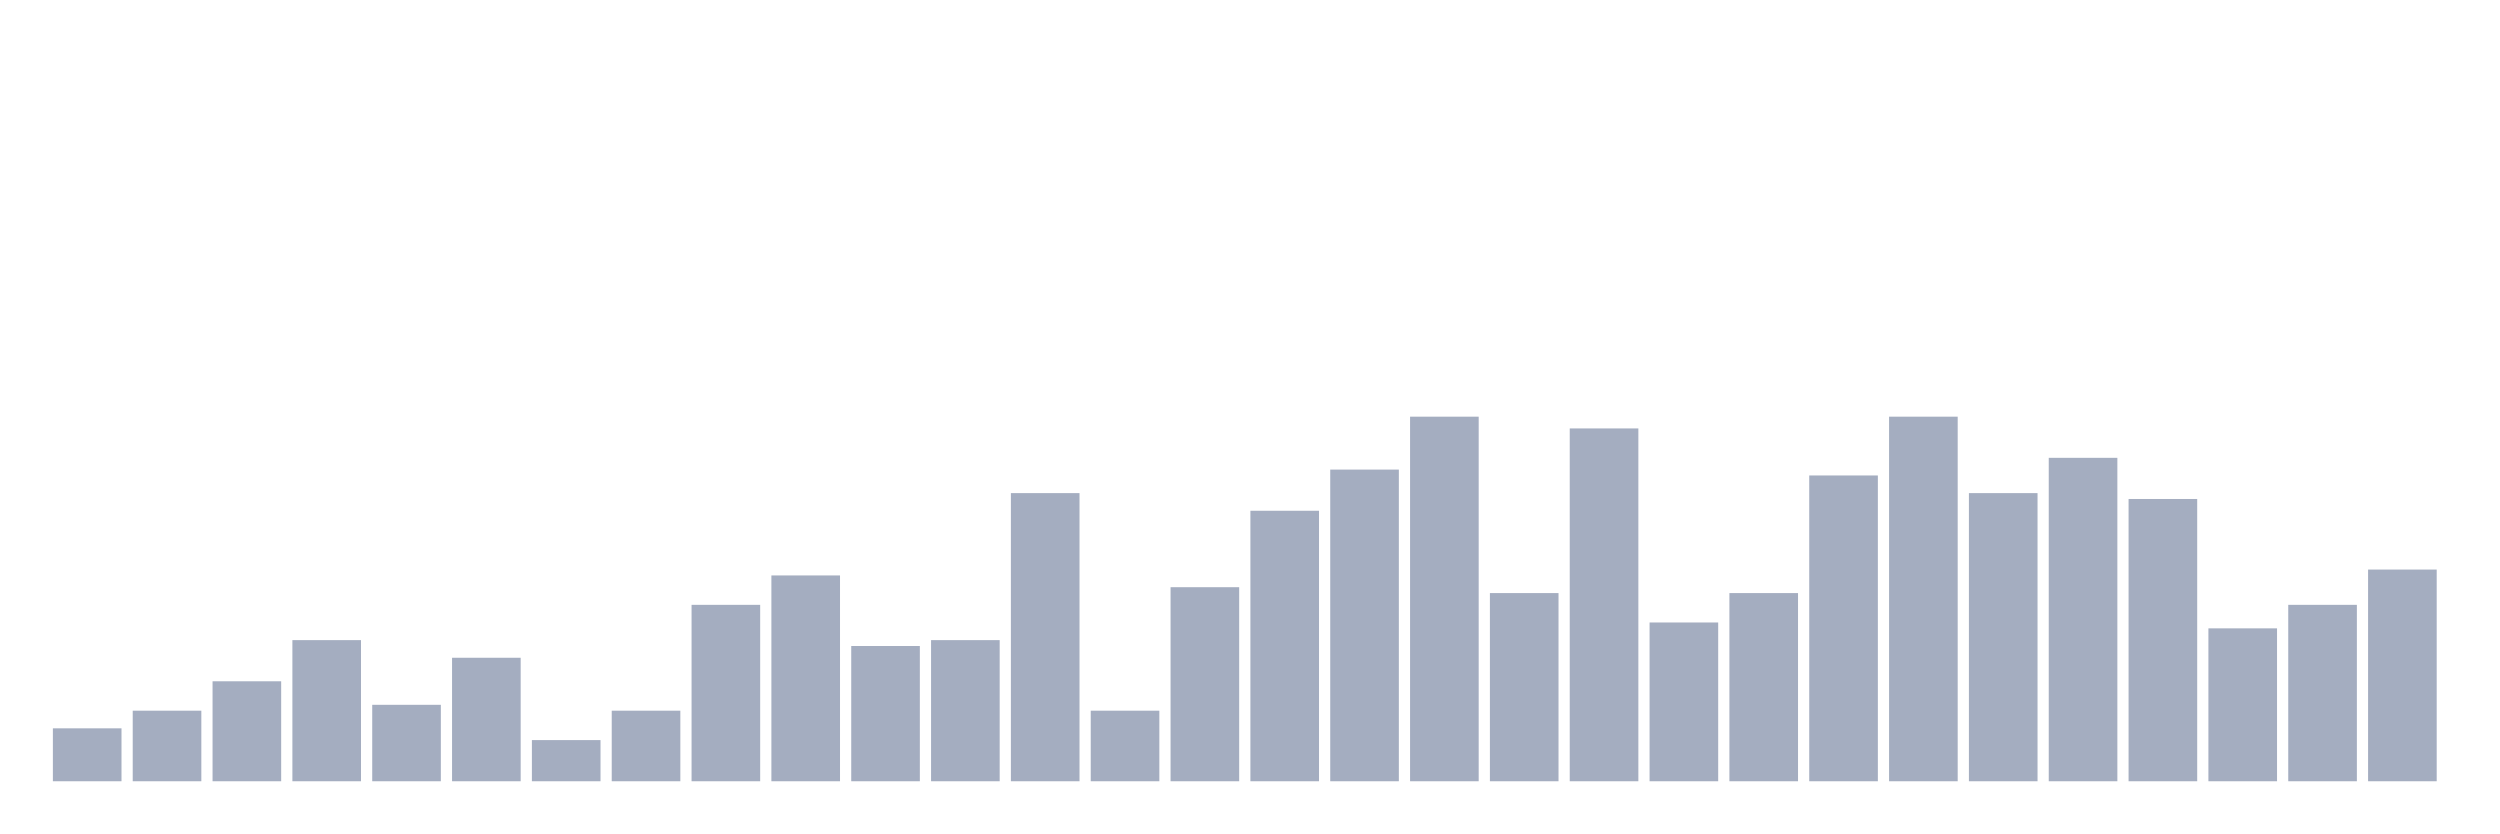
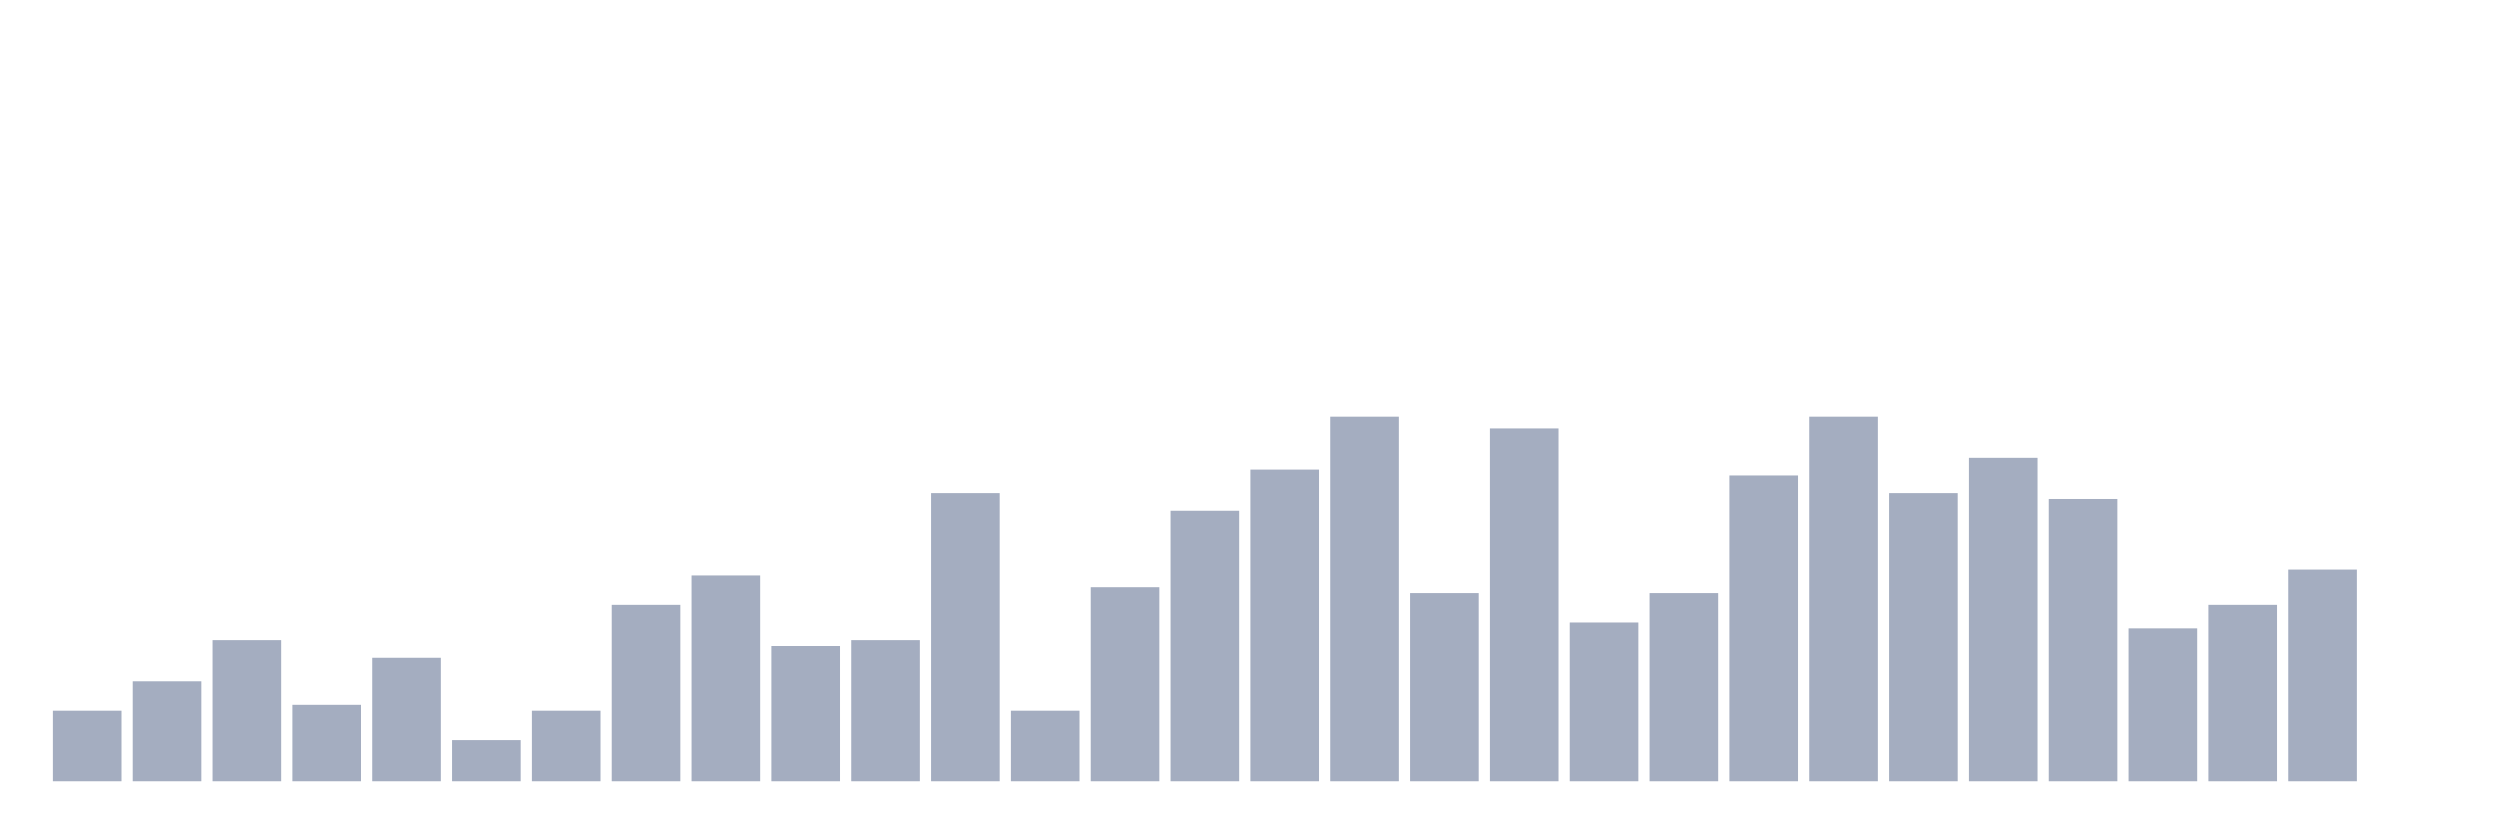
<svg xmlns="http://www.w3.org/2000/svg" viewBox="0 0 480 160">
  <g transform="translate(10,10)">
-     <rect class="bar" x="0.153" width="13.175" y="129.839" height="10.161" fill="rgb(164,173,192)" />
-     <rect class="bar" x="15.482" width="13.175" y="126.452" height="13.548" fill="rgb(164,173,192)" />
-     <rect class="bar" x="30.81" width="13.175" y="120.806" height="19.194" fill="rgb(164,173,192)" />
-     <rect class="bar" x="46.138" width="13.175" y="112.903" height="27.097" fill="rgb(164,173,192)" />
-     <rect class="bar" x="61.466" width="13.175" y="125.323" height="14.677" fill="rgb(164,173,192)" />
-     <rect class="bar" x="76.794" width="13.175" y="116.29" height="23.71" fill="rgb(164,173,192)" />
-     <rect class="bar" x="92.123" width="13.175" y="132.097" height="7.903" fill="rgb(164,173,192)" />
-     <rect class="bar" x="107.451" width="13.175" y="126.452" height="13.548" fill="rgb(164,173,192)" />
-     <rect class="bar" x="122.779" width="13.175" y="106.129" height="33.871" fill="rgb(164,173,192)" />
-     <rect class="bar" x="138.107" width="13.175" y="100.484" height="39.516" fill="rgb(164,173,192)" />
-     <rect class="bar" x="153.436" width="13.175" y="114.032" height="25.968" fill="rgb(164,173,192)" />
-     <rect class="bar" x="168.764" width="13.175" y="112.903" height="27.097" fill="rgb(164,173,192)" />
-     <rect class="bar" x="184.092" width="13.175" y="84.677" height="55.323" fill="rgb(164,173,192)" />
-     <rect class="bar" x="199.42" width="13.175" y="126.452" height="13.548" fill="rgb(164,173,192)" />
-     <rect class="bar" x="214.748" width="13.175" y="102.742" height="37.258" fill="rgb(164,173,192)" />
-     <rect class="bar" x="230.077" width="13.175" y="88.065" height="51.935" fill="rgb(164,173,192)" />
-     <rect class="bar" x="245.405" width="13.175" y="80.161" height="59.839" fill="rgb(164,173,192)" />
-     <rect class="bar" x="260.733" width="13.175" y="70" height="70" fill="rgb(164,173,192)" />
-     <rect class="bar" x="276.061" width="13.175" y="103.871" height="36.129" fill="rgb(164,173,192)" />
-     <rect class="bar" x="291.39" width="13.175" y="72.258" height="67.742" fill="rgb(164,173,192)" />
-     <rect class="bar" x="306.718" width="13.175" y="109.516" height="30.484" fill="rgb(164,173,192)" />
-     <rect class="bar" x="322.046" width="13.175" y="103.871" height="36.129" fill="rgb(164,173,192)" />
-     <rect class="bar" x="337.374" width="13.175" y="81.29" height="58.71" fill="rgb(164,173,192)" />
-     <rect class="bar" x="352.702" width="13.175" y="70" height="70" fill="rgb(164,173,192)" />
-     <rect class="bar" x="368.031" width="13.175" y="84.677" height="55.323" fill="rgb(164,173,192)" />
-     <rect class="bar" x="383.359" width="13.175" y="77.903" height="62.097" fill="rgb(164,173,192)" />
-     <rect class="bar" x="398.687" width="13.175" y="85.806" height="54.194" fill="rgb(164,173,192)" />
-     <rect class="bar" x="414.015" width="13.175" y="110.645" height="29.355" fill="rgb(164,173,192)" />
-     <rect class="bar" x="429.344" width="13.175" y="106.129" height="33.871" fill="rgb(164,173,192)" />
-     <rect class="bar" x="444.672" width="13.175" y="99.355" height="40.645" fill="rgb(164,173,192)" />
+     <rect class="bar" x="0.153" width="13.175" y="126.452" height="13.548" fill="rgb(164,173,192)" />
+     <rect class="bar" x="15.482" width="13.175" y="120.806" height="19.194" fill="rgb(164,173,192)" />
+     <rect class="bar" x="30.81" width="13.175" y="112.903" height="27.097" fill="rgb(164,173,192)" />
+     <rect class="bar" x="46.138" width="13.175" y="125.323" height="14.677" fill="rgb(164,173,192)" />
+     <rect class="bar" x="61.466" width="13.175" y="116.29" height="23.71" fill="rgb(164,173,192)" />
+     <rect class="bar" x="76.794" width="13.175" y="132.097" height="7.903" fill="rgb(164,173,192)" />
+     <rect class="bar" x="92.123" width="13.175" y="126.452" height="13.548" fill="rgb(164,173,192)" />
+     <rect class="bar" x="107.451" width="13.175" y="106.129" height="33.871" fill="rgb(164,173,192)" />
+     <rect class="bar" x="122.779" width="13.175" y="100.484" height="39.516" fill="rgb(164,173,192)" />
+     <rect class="bar" x="138.107" width="13.175" y="114.032" height="25.968" fill="rgb(164,173,192)" />
+     <rect class="bar" x="153.436" width="13.175" y="112.903" height="27.097" fill="rgb(164,173,192)" />
+     <rect class="bar" x="168.764" width="13.175" y="84.677" height="55.323" fill="rgb(164,173,192)" />
+     <rect class="bar" x="184.092" width="13.175" y="126.452" height="13.548" fill="rgb(164,173,192)" />
+     <rect class="bar" x="199.42" width="13.175" y="102.742" height="37.258" fill="rgb(164,173,192)" />
+     <rect class="bar" x="214.748" width="13.175" y="88.065" height="51.935" fill="rgb(164,173,192)" />
+     <rect class="bar" x="230.077" width="13.175" y="80.161" height="59.839" fill="rgb(164,173,192)" />
+     <rect class="bar" x="245.405" width="13.175" y="70" height="70" fill="rgb(164,173,192)" />
+     <rect class="bar" x="260.733" width="13.175" y="103.871" height="36.129" fill="rgb(164,173,192)" />
+     <rect class="bar" x="276.061" width="13.175" y="72.258" height="67.742" fill="rgb(164,173,192)" />
+     <rect class="bar" x="291.39" width="13.175" y="109.516" height="30.484" fill="rgb(164,173,192)" />
+     <rect class="bar" x="306.718" width="13.175" y="103.871" height="36.129" fill="rgb(164,173,192)" />
+     <rect class="bar" x="322.046" width="13.175" y="81.29" height="58.71" fill="rgb(164,173,192)" />
+     <rect class="bar" x="337.374" width="13.175" y="70" height="70" fill="rgb(164,173,192)" />
+     <rect class="bar" x="352.702" width="13.175" y="84.677" height="55.323" fill="rgb(164,173,192)" />
+     <rect class="bar" x="368.031" width="13.175" y="77.903" height="62.097" fill="rgb(164,173,192)" />
+     <rect class="bar" x="383.359" width="13.175" y="85.806" height="54.194" fill="rgb(164,173,192)" />
+     <rect class="bar" x="398.687" width="13.175" y="110.645" height="29.355" fill="rgb(164,173,192)" />
+     <rect class="bar" x="414.015" width="13.175" y="106.129" height="33.871" fill="rgb(164,173,192)" />
+     <rect class="bar" x="429.344" width="13.175" y="99.355" height="40.645" fill="rgb(164,173,192)" />
+     <rect class="bar" x="444.672" width="13.175" y="140" height="0" fill="rgb(164,173,192)" />
  </g>
</svg>
